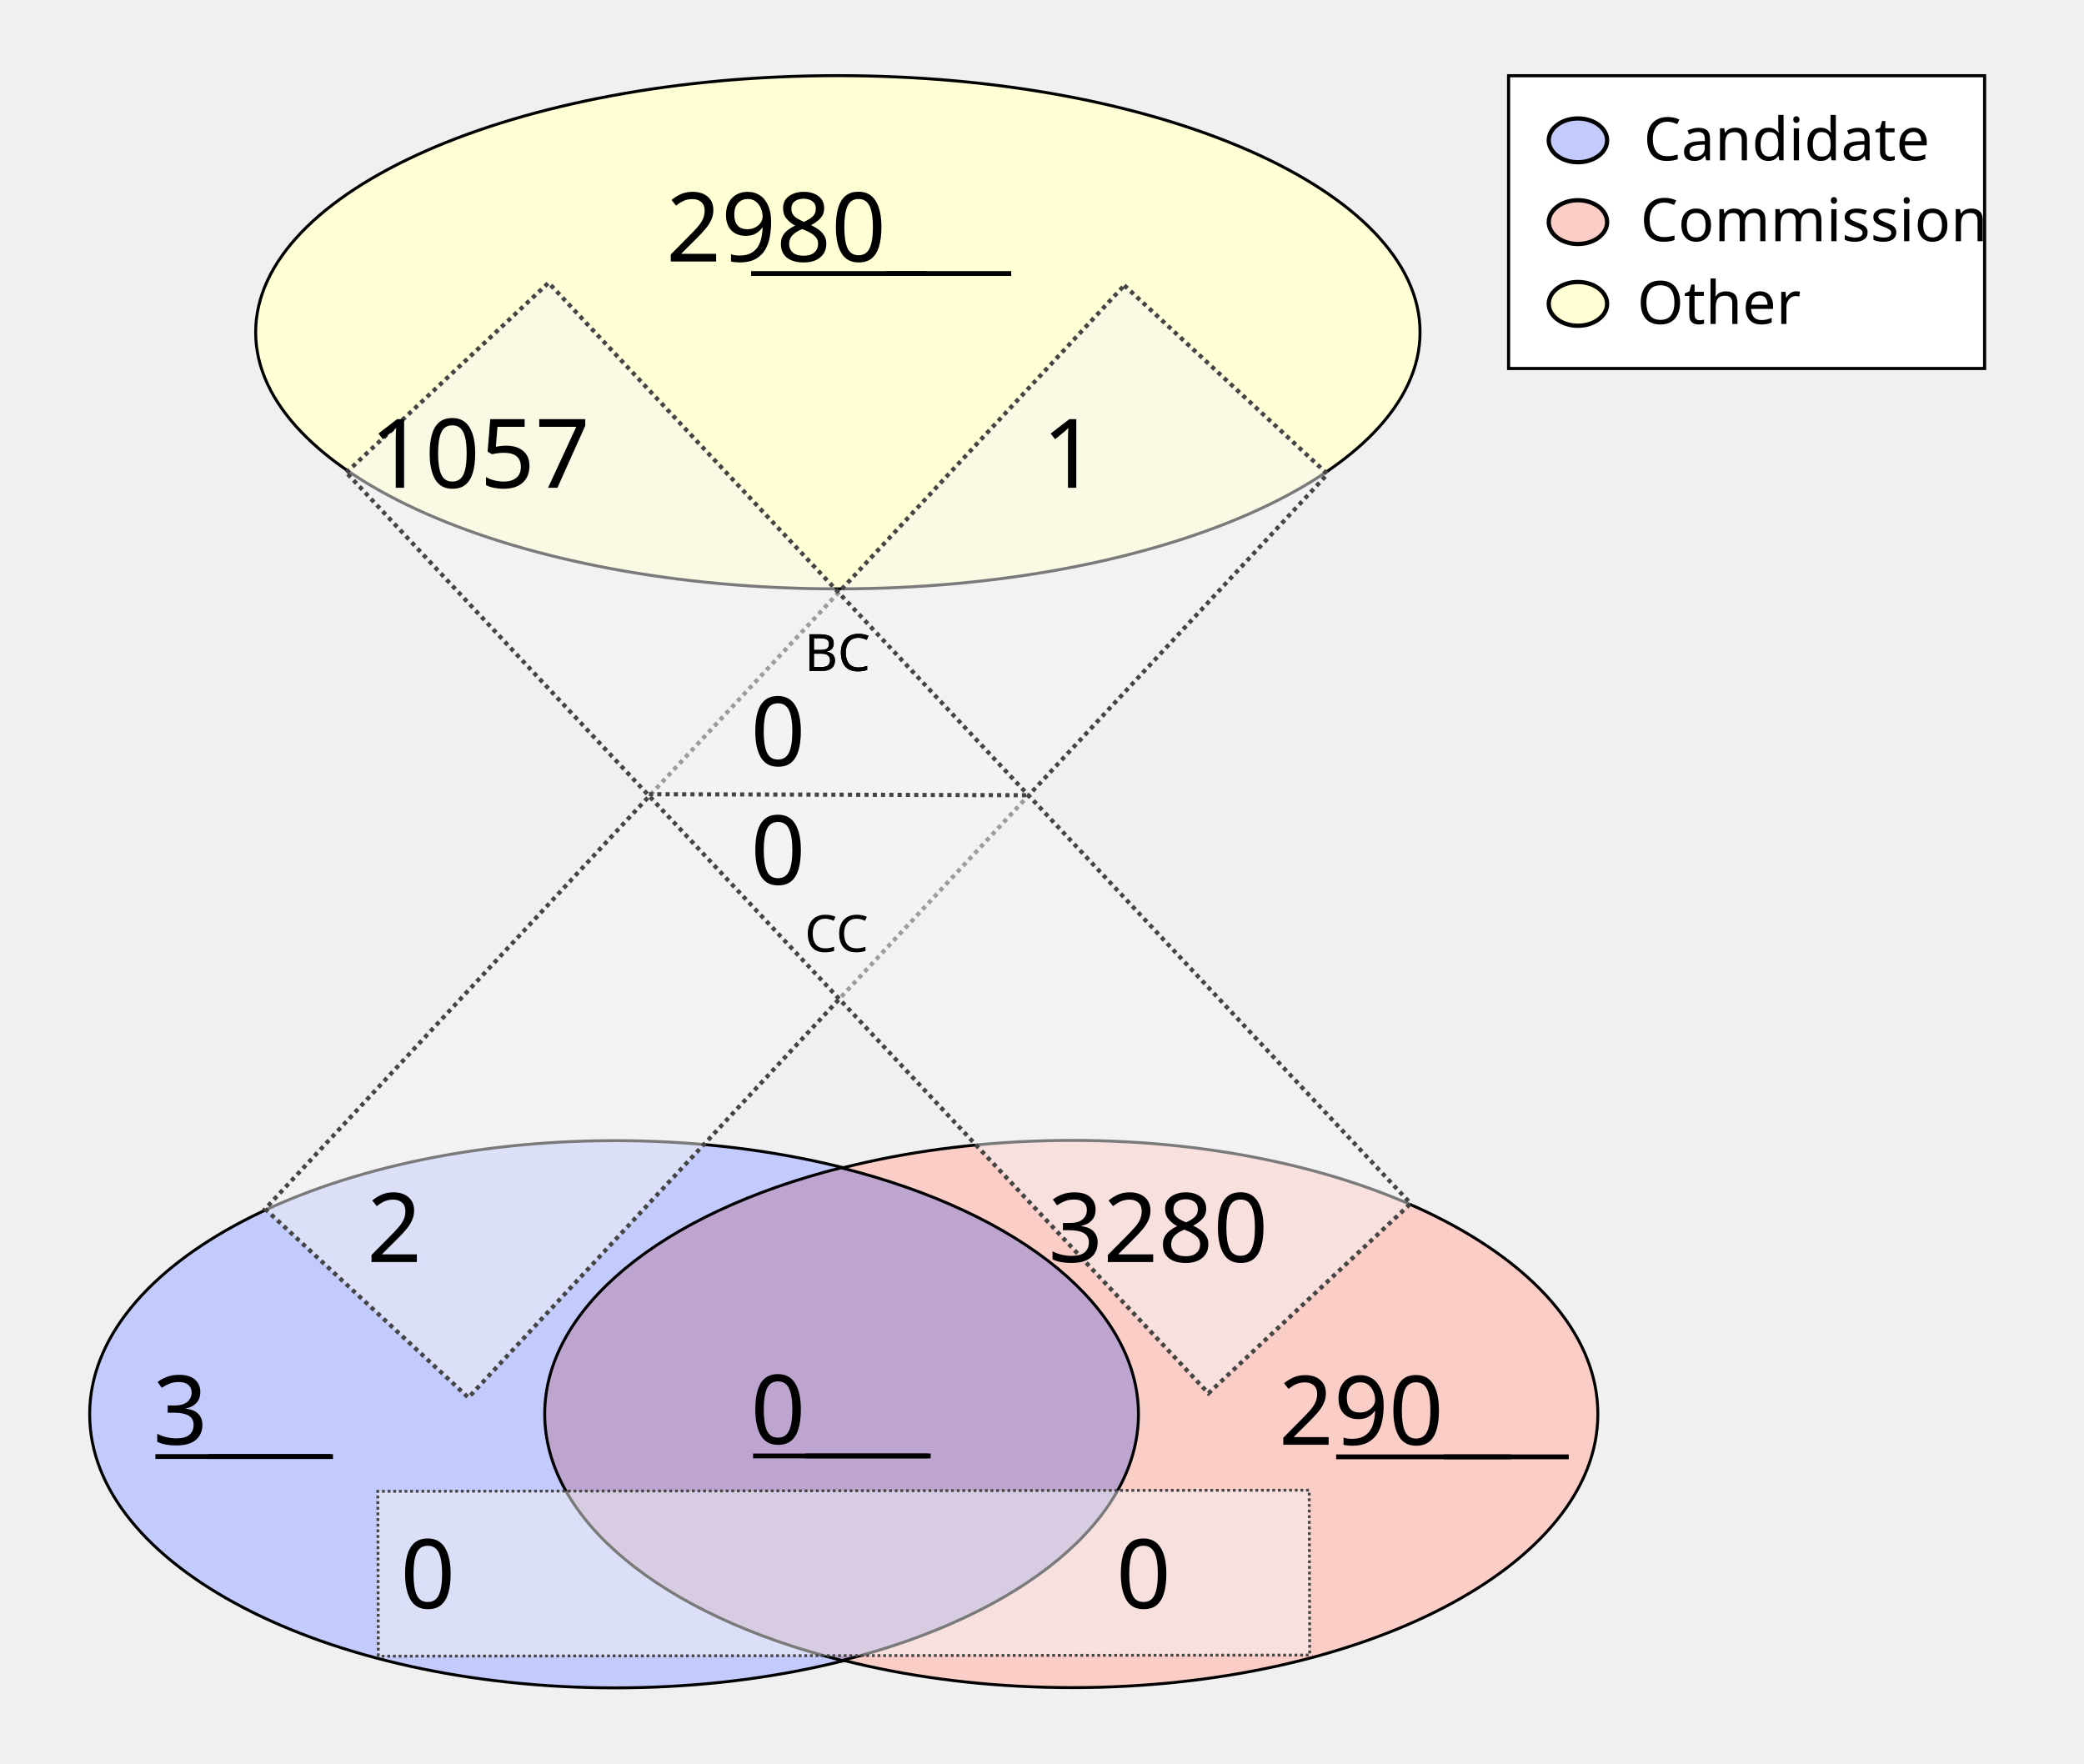
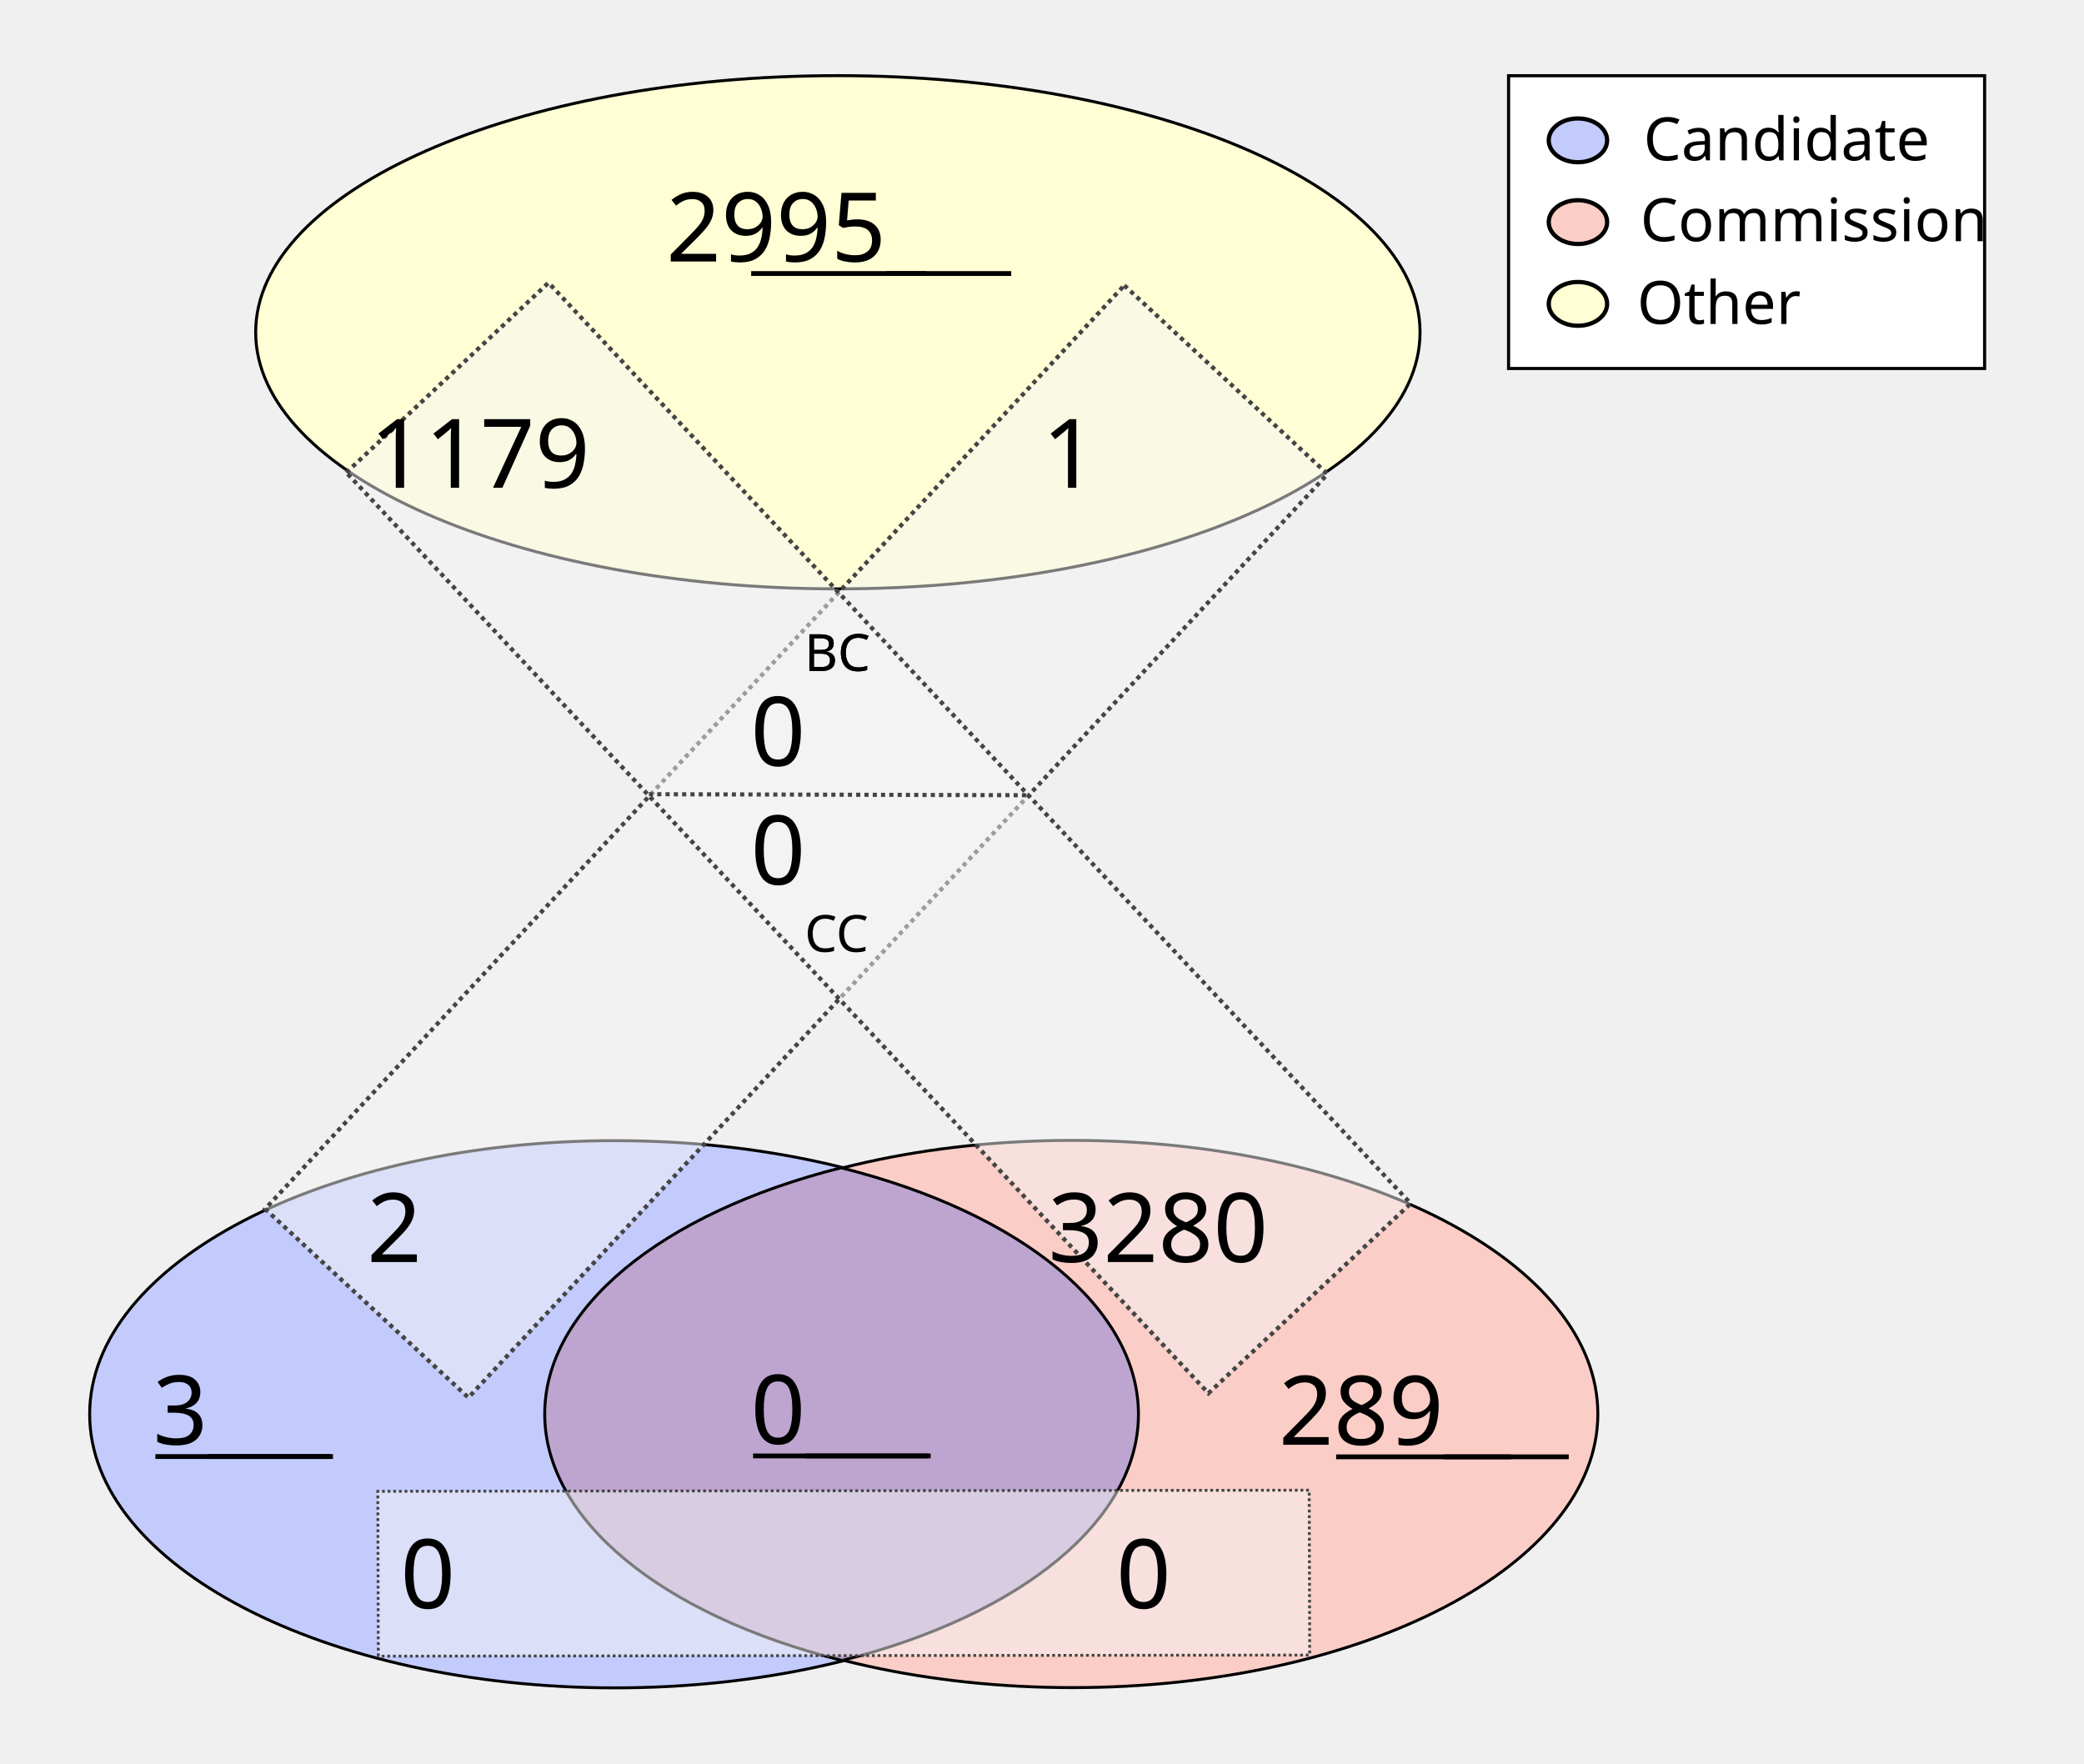
<svg xmlns="http://www.w3.org/2000/svg" height="1100" id="svg8" version="1.1" viewBox="0 0 343.958 291.042" width="1300">
  <defs id="defs2" />
  <g id="layer1">
    <ellipse cx="138.286" cy="54.835" id="path24" rx="96.088" ry="42.351" style="fill:#fffed4;fill-opacity:1;stroke:#000000;stroke-width:0.492;stroke-miterlimit:4;stroke-dasharray:none;stroke-opacity:1" />
    <g id="g907" transform="matrix(1.962533,0,0,1.962533,-64.58012,-27.26514)">
      <g id="g879" transform="translate(-3.274867,-53.25647)">
        <ellipse cx="87.914" cy="186.08" id="ellipse858" rx="44.192" ry="23.009" style="fill:#c3cbfc;fill-opacity:1;stroke:#000000;stroke-width:0.246;stroke-miterlimit:4;stroke-dasharray:none;stroke-opacity:1" />
        <ellipse cx="126.366" cy="186.059" id="ellipse860" rx="44.192" ry="23.009" style="fill:#facdc7;fill-opacity:1;stroke:#000000;stroke-width:0.246;stroke-miterlimit:4;stroke-dasharray:none;stroke-opacity:1" />
      </g>
      <path d="m 103.641,112.096 a 44.192,23.009 0 0 0 -24.925,20.707 44.192,23.009 0 0 0 25.008,20.727 44.192,23.009 0 0 0 24.925,-20.707 44.192,23.009 0 0 0 -25.007,-20.728 z" id="ellipse851" style="fill:#bda5d0;fill-opacity:1;stroke:#000000;stroke-width:0.246;stroke-miterlimit:4;stroke-dasharray:none;stroke-opacity:1" />
    </g>
    <rect height="208.179" id="rect933" style="fill:#f4f5f4;fill-opacity:0.5;stroke:#444444;stroke-width:0.702;stroke-miterlimit:4;stroke-dasharray:0.702, 0.702;stroke-dashoffset:0;stroke-opacity:1" transform="matrix(0.7329151,0.6803202,-0.6811319,0.7321608,0,0)" width="45.771" x="167.941" y="-91.72" />
    <rect height="153.722" id="rect953" style="fill:#f4f5f4;fill-opacity:0.5;stroke:#444444;stroke-width:0.465;stroke-miterlimit:4;stroke-dasharray:0.465, 0.465;stroke-dashoffset:0;stroke-opacity:1" transform="matrix(-0.00311427,-0.9999952,0.9999993,-0.00120604,0,0)" width="27.209" x="-273.408" y="61.589" />
    <text id="other_nodes" style="font-style:normal;font-variant:normal;font-weight:normal;font-stretch:normal;font-size:15.875px;line-height:1.25;font-family:Calibri;-inkscape-font-specification:Calibri;text-align:center;text-decoration: underline;text-decoration-line: underline;text-anchor:middle;fill:#000000;fill-opacity:1;stroke:none;stroke-width:0.487" x="138.423" xml:space="preserve" y="43.159">
-       <tspan id="tspan974" style="font-style:normal;font-variant:normal;font-weight:normal;font-stretch:normal;font-size:15.875px;font-family:Calibri;-inkscape-font-specification:Calibri;text-align:center;text-anchor:middle;stroke-width:0.487" x="138.423" y="43.159">2980</tspan>
+       <tspan id="tspan974" style="font-style:normal;font-variant:normal;font-weight:normal;font-stretch:normal;font-size:15.875px;font-family:Calibri;-inkscape-font-specification:Calibri;text-align:center;text-anchor:middle;stroke-width:0.487" x="138.423" y="43.159">2995</tspan>
    </text>
    <text id="cand_nodes" style="font-style:normal;font-variant:normal;font-weight:normal;font-stretch:normal;font-size:15.875px;line-height:1.25;font-family:Calibri;-inkscape-font-specification:Calibri;text-align:center;text-decoration: underline;text-decoration-line: underline;text-anchor:middle;fill:#000000;fill-opacity:1;stroke:none;stroke-width:0.487" x="40.095" xml:space="preserve" y="238.401">
      <tspan id="tspan986" style="font-style:normal;font-variant:normal;font-weight:normal;font-stretch:normal;font-size:15.875px;font-family:Calibri;-inkscape-font-specification:Calibri;text-align:center;text-anchor:middle;stroke-width:0.487" x="40.095" y="238.401">3</tspan>
    </text>
    <text id="comm_nodes" style="font-style:normal;font-variant:normal;font-weight:normal;font-stretch:normal;font-size:15.875px;line-height:1.25;font-family:Calibri;-inkscape-font-specification:Calibri;text-align:center;text-decoration: underline;text-decoration-line: underline;text-anchor:middle;fill:#000000;fill-opacity:1;stroke:none;stroke-width:0.487" x="234.976" xml:space="preserve" y="238.447">
-       <tspan id="tspan1013" style="font-style:normal;font-variant:normal;font-weight:normal;font-stretch:normal;font-size:15.875px;font-family:Calibri;-inkscape-font-specification:Calibri;text-align:center;text-anchor:middle;stroke-width:0.487" x="234.976" y="238.447">290</tspan>
+       <tspan id="tspan1013" style="font-style:normal;font-variant:normal;font-weight:normal;font-stretch:normal;font-size:15.875px;font-family:Calibri;-inkscape-font-specification:Calibri;text-align:center;text-anchor:middle;stroke-width:0.487" x="234.976" y="238.447">289</tspan>
    </text>
    <text id="co-au" style="font-style:normal;font-variant:normal;font-weight:normal;font-stretch:normal;font-size:15.875px;line-height:1.25;font-family:Calibri;-inkscape-font-specification:Calibri;text-align:center;text-decoration: underline;text-decoration-line: underline;text-anchor:middle;fill:#000000;fill-opacity:1;stroke:none;stroke-width:0.487" x="138.741" xml:space="preserve" y="238.3">
      <tspan id="tspan978" style="font-style:normal;font-variant:normal;font-weight:normal;font-stretch:normal;font-size:15.875px;font-family:Calibri;-inkscape-font-specification:Calibri;text-align:center;text-anchor:middle;stroke-width:0.487" x="138.741" y="238.3">0</tspan>
    </text>
    <rect height="208.179" id="rect1080" style="fill:#f4f5f4;fill-opacity:0.5;stroke:#444444;stroke-width:0.702;stroke-miterlimit:4;stroke-dasharray:0.702, 0.702;stroke-dashoffset:0;stroke-opacity:1" transform="matrix(0.7291825,-0.6843193,0.6835109,0.7299403,0,0)" width="45.771" x="-11.583" y="95.981" />
    <text id="cand-comm" style="font-style:normal;font-weight:normal;font-size:15.875px;line-height:1.25;font-family:sans-serif;text-align:center;text-anchor:middle;fill:#000000;fill-opacity:1;stroke:none;stroke-width:0.487" x="80.939" xml:space="preserve" y="265.422">
      <tspan id="tspan1082" style="font-size:15.875px;text-align:center;text-anchor:middle;stroke-width:0.487" x="80.939" y="265.422">0</tspan>
    </text>
    <text id="comm-cand" style="font-style:normal;font-weight:normal;font-size:15.875px;line-height:1.25;font-family:sans-serif;text-align:center;text-anchor:middle;fill:#000000;fill-opacity:1;stroke:none;stroke-width:0.487" x="199.067" xml:space="preserve" y="265.422">
      <tspan id="tspan1086" style="font-size:15.875px;text-align:center;text-anchor:middle;stroke-width:0.487" x="199.067" y="265.422">0</tspan>
    </text>
    <text id="cand-other" style="font-style:normal;font-variant:normal;font-weight:normal;font-stretch:normal;font-size:15.875px;line-height:1.25;font-family:Calibri;-inkscape-font-specification:Calibri;text-align:center;text-anchor:middle;fill:#000000;fill-opacity:1;stroke:none;stroke-width:0.487" x="75.409" xml:space="preserve" y="208.278">
      <tspan id="tspan1094" style="font-style:normal;font-variant:normal;font-weight:normal;font-stretch:normal;font-size:15.875px;font-family:Calibri;-inkscape-font-specification:Calibri;text-align:center;text-anchor:middle;stroke-width:0.487" x="75.409" y="208.278">2</tspan>
    </text>
    <text id="comm-other" style="font-style:normal;font-variant:normal;font-weight:normal;font-stretch:normal;font-size:15.875px;line-height:1.25;font-family:Calibri;-inkscape-font-specification:Calibri;text-align:center;text-anchor:middle;fill:#000000;fill-opacity:1;stroke:none;stroke-width:0.487" x="201.475" xml:space="preserve" y="208.278">
      <tspan id="tspan1098" style="font-style:normal;font-variant:normal;font-weight:normal;font-stretch:normal;font-size:15.875px;font-family:Calibri;-inkscape-font-specification:Calibri;text-align:center;text-anchor:middle;stroke-width:0.487" x="201.475" y="208.278">3280</tspan>
    </text>
    <text id="other-comm" style="font-style:normal;font-variant:normal;font-weight:normal;font-stretch:normal;font-size:15.875px;line-height:1.25;font-family:Calibri;-inkscape-font-specification:Calibri;text-align:center;text-anchor:middle;fill:#000000;fill-opacity:1;stroke:none;stroke-width:0.487" x="89.534" xml:space="preserve" y="80.505">
-       <tspan id="tspan1112" style="font-style:normal;font-variant:normal;font-weight:normal;font-stretch:normal;font-size:15.875px;font-family:Calibri;-inkscape-font-specification:Calibri;text-align:center;text-anchor:middle;stroke-width:0.487" x="89.534" y="80.505">1057</tspan>
+       <tspan id="tspan1112" style="font-style:normal;font-variant:normal;font-weight:normal;font-stretch:normal;font-size:15.875px;font-family:Calibri;-inkscape-font-specification:Calibri;text-align:center;text-anchor:middle;stroke-width:0.487" x="89.534" y="80.505">1179</tspan>
    </text>
    <text id="other-cand" style="font-style:normal;font-variant:normal;font-weight:normal;font-stretch:normal;font-size:15.875px;line-height:1.25;font-family:Calibri;-inkscape-font-specification:Calibri;text-align:center;text-anchor:middle;fill:#000000;fill-opacity:1;stroke:none;stroke-width:0.487" x="186.859" xml:space="preserve" y="80.505">
      <tspan id="tspan1116" style="font-style:normal;font-variant:normal;font-weight:normal;font-stretch:normal;font-size:15.875px;font-family:Calibri;-inkscape-font-specification:Calibri;text-align:center;text-anchor:middle;stroke-width:0.487" x="186.859" y="80.505">1</tspan>
    </text>
    <text id="text1122" style="font-style:normal;font-weight:normal;font-size:8.467px;line-height:1.25;font-family:sans-serif;fill:#000000;fill-opacity:1;stroke:none;stroke-width:0.487" x="132.76" xml:space="preserve" y="110.726">
      <tspan id="tspan1120" style="font-size:8.467px;stroke-width:0.487" x="132.76" y="110.726">BC</tspan>
    </text>
    <text id="bc" style="font-style:normal;font-variant:normal;font-weight:normal;font-stretch:normal;font-size:15.875px;line-height:1.25;font-family:Calibri;-inkscape-font-specification:Calibri;text-align:center;text-anchor:middle;fill:#000000;fill-opacity:1;stroke:none;stroke-width:0.487" x="138.74" xml:space="preserve" y="126.383">
      <tspan id="tspan1136" style="font-style:normal;font-variant:normal;font-weight:normal;font-stretch:normal;font-size:15.875px;font-family:Calibri;-inkscape-font-specification:Calibri;text-align:center;text-anchor:middle;stroke-width:0.487" x="138.74" y="126.383">0</tspan>
    </text>
    <text id="text1126" style="font-style:normal;font-weight:normal;font-size:8.467px;line-height:1.25;font-family:sans-serif;fill:#000000;fill-opacity:1;stroke:none;stroke-width:0.487" x="132.805" xml:space="preserve" y="157.089">
      <tspan id="tspan1124" style="font-size:8.467px;stroke-width:0.487" x="132.805" y="157.089">CC</tspan>
    </text>
    <text id="cc" style="font-style:normal;font-variant:normal;font-weight:normal;font-stretch:normal;font-size:15.875px;line-height:1.25;font-family:Calibri;-inkscape-font-specification:Calibri;text-align:center;text-anchor:middle;fill:#000000;fill-opacity:1;stroke:none;stroke-width:0.487" x="138.744" xml:space="preserve" y="145.967">
      <tspan id="tspan1128" style="font-style:normal;font-variant:normal;font-weight:normal;font-stretch:normal;font-size:15.875px;font-family:Calibri;-inkscape-font-specification:Calibri;text-align:center;text-anchor:middle;stroke-width:0.487" x="138.744" y="145.967">0</tspan>
    </text>
    <path d="m 107.106,131.072 62.947,0.174 v 0 0" id="path46" style="fill:none;stroke:#444444;stroke-width:0.684;stroke-linecap:butt;stroke-linejoin:miter;stroke-miterlimit:4;stroke-dasharray:0.684, 0.684;stroke-dashoffset:0;stroke-opacity:1" />
    <text id="text890" style="font-style:normal;font-weight:normal;font-size:8.467px;line-height:1.25;font-family:sans-serif;fill:#000000;fill-opacity:1;stroke:none;stroke-width:0.487" x="132.76" xml:space="preserve" y="110.726">
      <tspan id="tspan888" style="font-size:8.467px;stroke-width:0.487" x="132.76" y="110.726">BC</tspan>
    </text>
    <rect height="48.318" id="rect870" style="fill:#ffffff;fill-opacity:1;stroke:#000000;stroke-width:0.516;stroke-miterlimit:4;stroke-dasharray:none;stroke-dashoffset:0;stroke-opacity:1" width="78.568" x="248.987" y="12.497" />
    <g id="g151" transform="translate(0.1383428,0.2317149)">
      <ellipse cx="260.295" cy="22.93" id="path872" rx="4.817" ry="3.613" style="fill:#c3cbfc;fill-opacity:1;stroke:#000000;stroke-width:0.702;stroke-miterlimit:4;stroke-dasharray:none;stroke-dashoffset:0;stroke-opacity:1" />
      <ellipse cx="260.295" cy="36.424" id="ellipse874" rx="4.817" ry="3.613" style="fill:#facdc7;fill-opacity:1;stroke:#000000;stroke-width:0.702;stroke-miterlimit:4;stroke-dasharray:none;stroke-dashoffset:0;stroke-opacity:1" />
      <ellipse cx="260.295" cy="49.918" id="ellipse876" rx="4.817" ry="3.613" style="fill:#fffed4;fill-opacity:1;stroke:#000000;stroke-width:0.702;stroke-miterlimit:4;stroke-dasharray:none;stroke-dashoffset:0;stroke-opacity:1" />
      <text id="text1122-9" style="font-style:normal;font-variant:normal;font-weight:normal;font-stretch:normal;font-size:9.878px;line-height:1.25;font-family:Calibri;-inkscape-font-specification:Calibri;fill:#000000;fill-opacity:1;stroke:none;stroke-width:0.487" x="271.11" xml:space="preserve" y="26.234">
        <tspan id="tspan1120-0" style="font-style:normal;font-variant:normal;font-weight:normal;font-stretch:normal;font-size:9.878px;font-family:Calibri;-inkscape-font-specification:Calibri;stroke-width:0.487" x="271.11" y="26.234">Candidate</tspan>
      </text>
      <text id="text902" style="font-style:normal;font-variant:normal;font-weight:normal;font-stretch:normal;font-size:9.878px;line-height:1.25;font-family:Calibri;-inkscape-font-specification:Calibri;fill:#000000;fill-opacity:1;stroke:none;stroke-width:0.487" x="270.581" xml:space="preserve" y="39.578">
        <tspan id="tspan900" style="font-style:normal;font-variant:normal;font-weight:normal;font-stretch:normal;font-size:9.878px;font-family:Calibri;-inkscape-font-specification:Calibri;stroke-width:0.487" x="270.581" y="39.578">Commission</tspan>
      </text>
      <text id="text910" style="font-style:normal;font-weight:normal;font-size:9.878px;line-height:1.25;font-family:sans-serif;fill:#000000;fill-opacity:1;stroke:none;stroke-width:0.487" x="270.051" xml:space="preserve" y="53.231">
        <tspan id="tspan908" style="font-style:normal;font-variant:normal;font-weight:normal;font-stretch:normal;font-size:9.878px;font-family:Calibri;-inkscape-font-specification:Calibri;stroke-width:0.487" x="270.051" y="53.231">Other</tspan>
      </text>
    </g>
  </g>
</svg>
